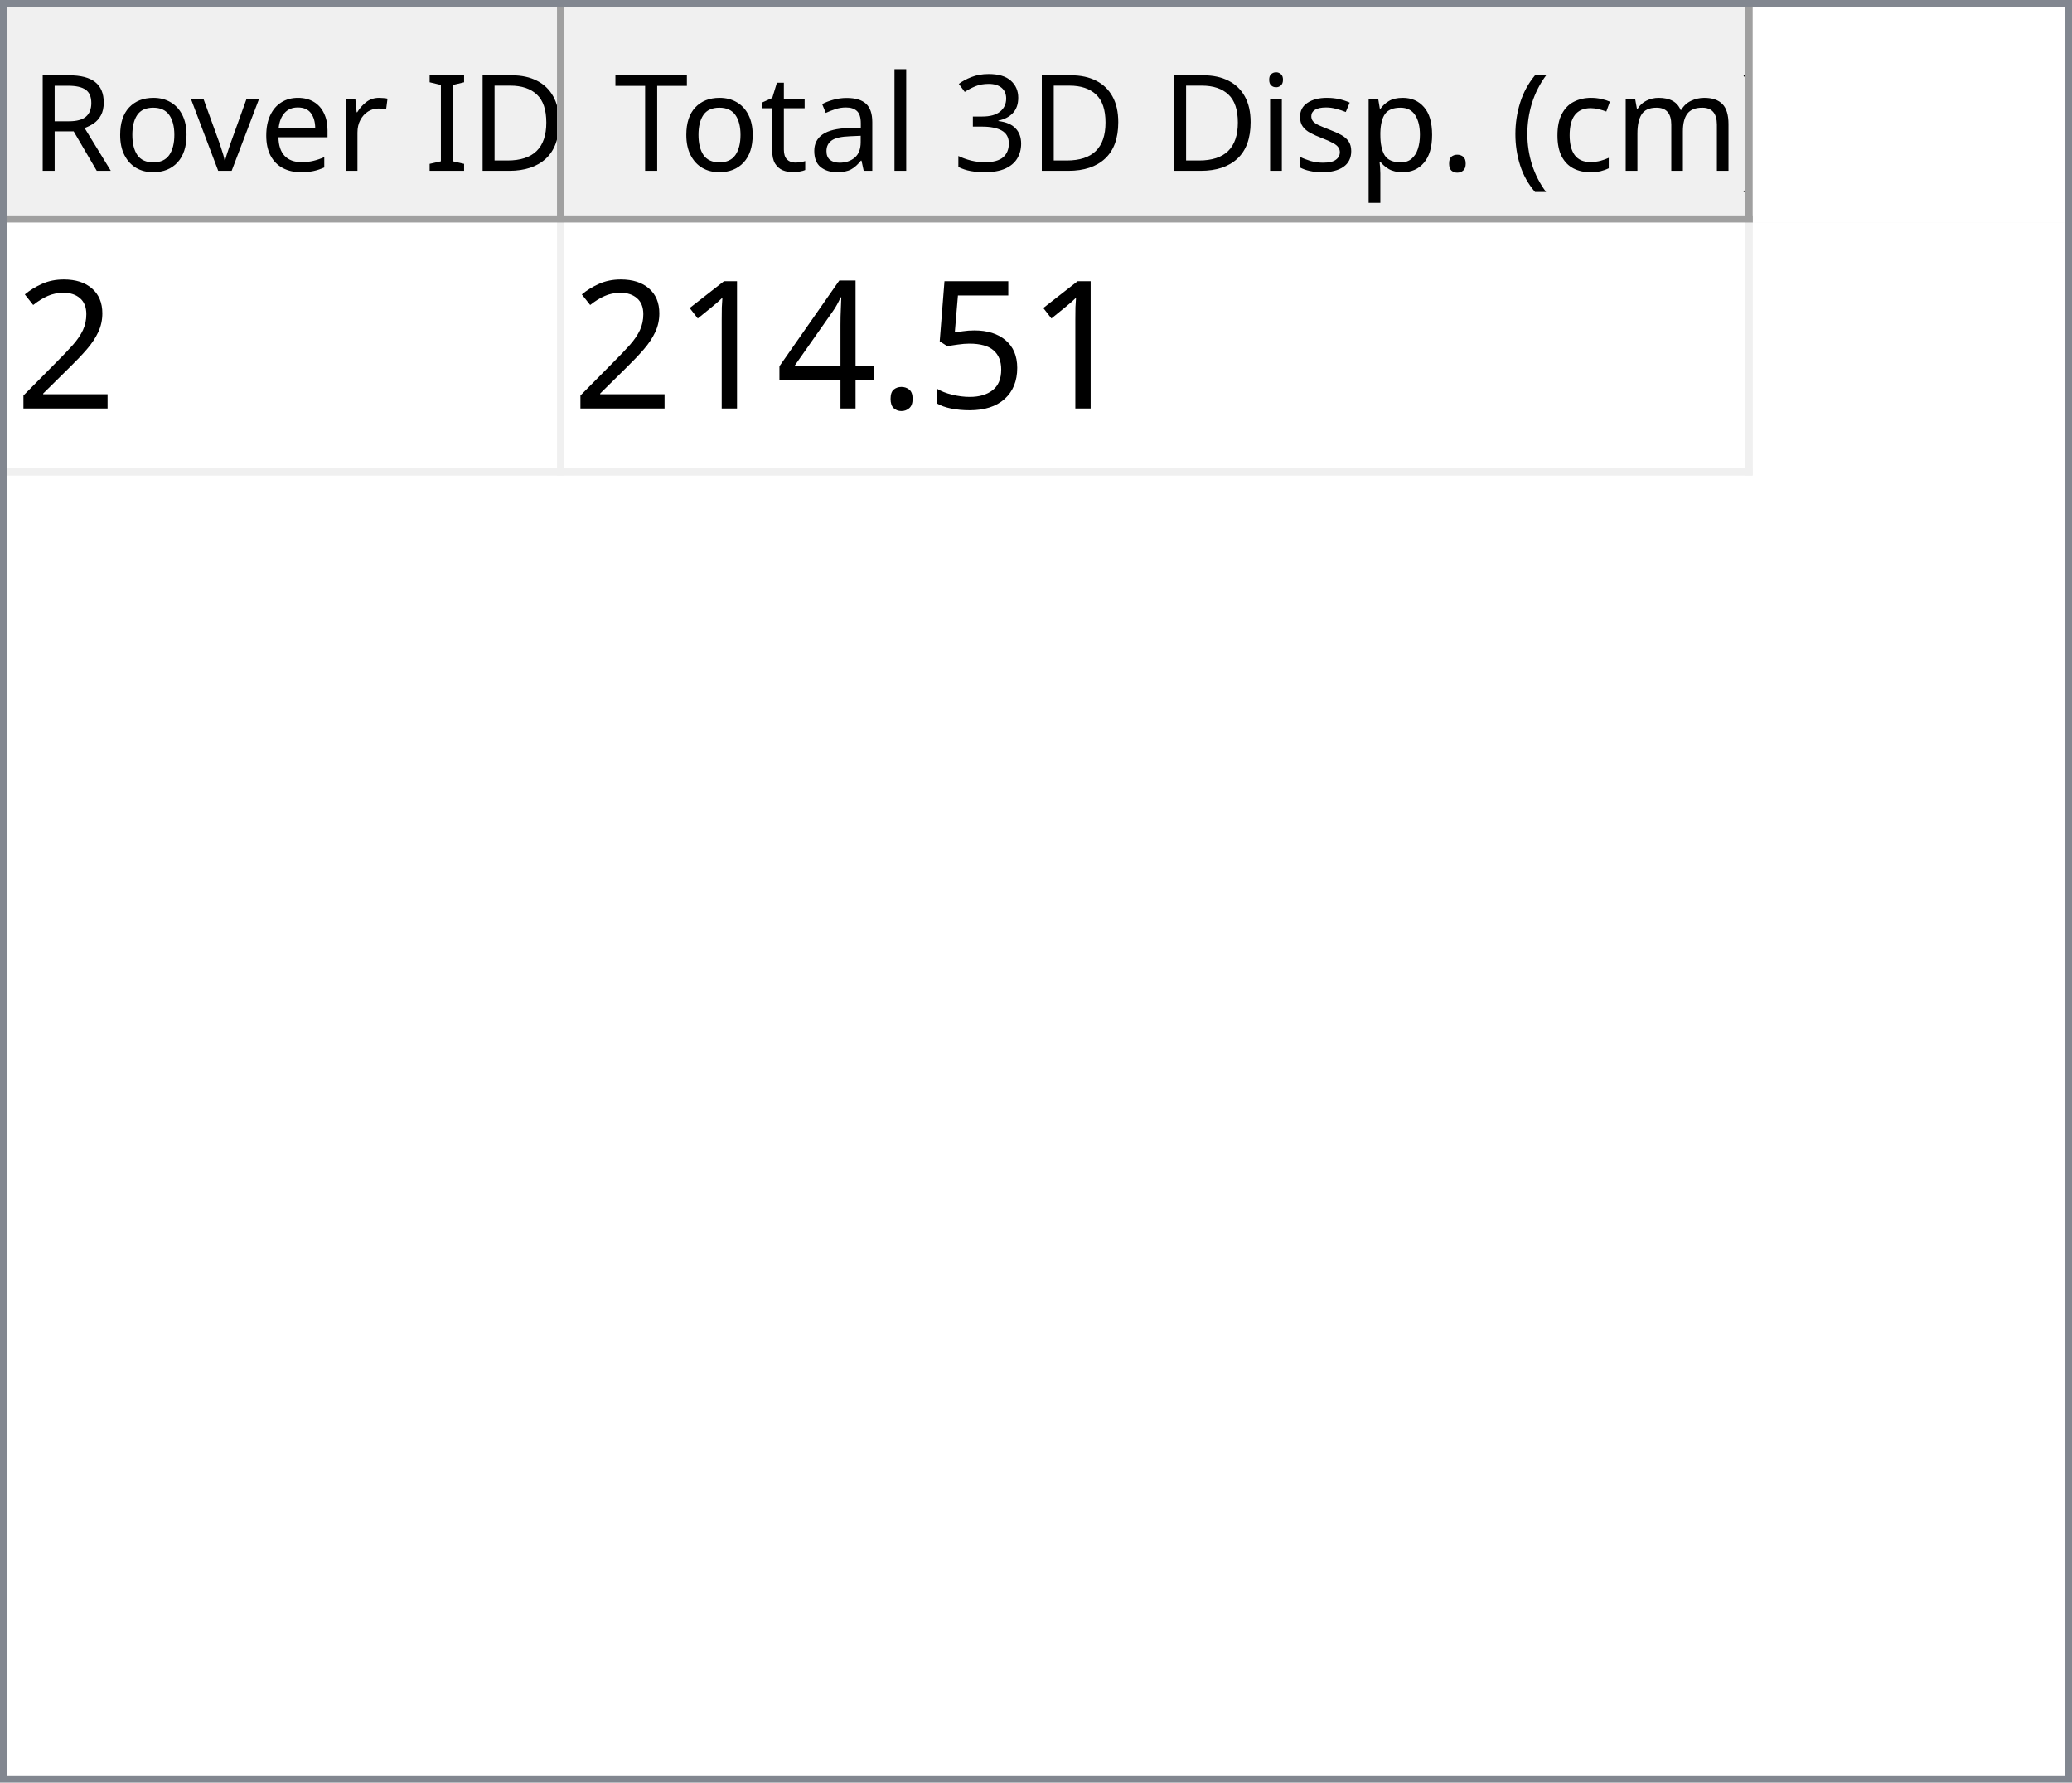
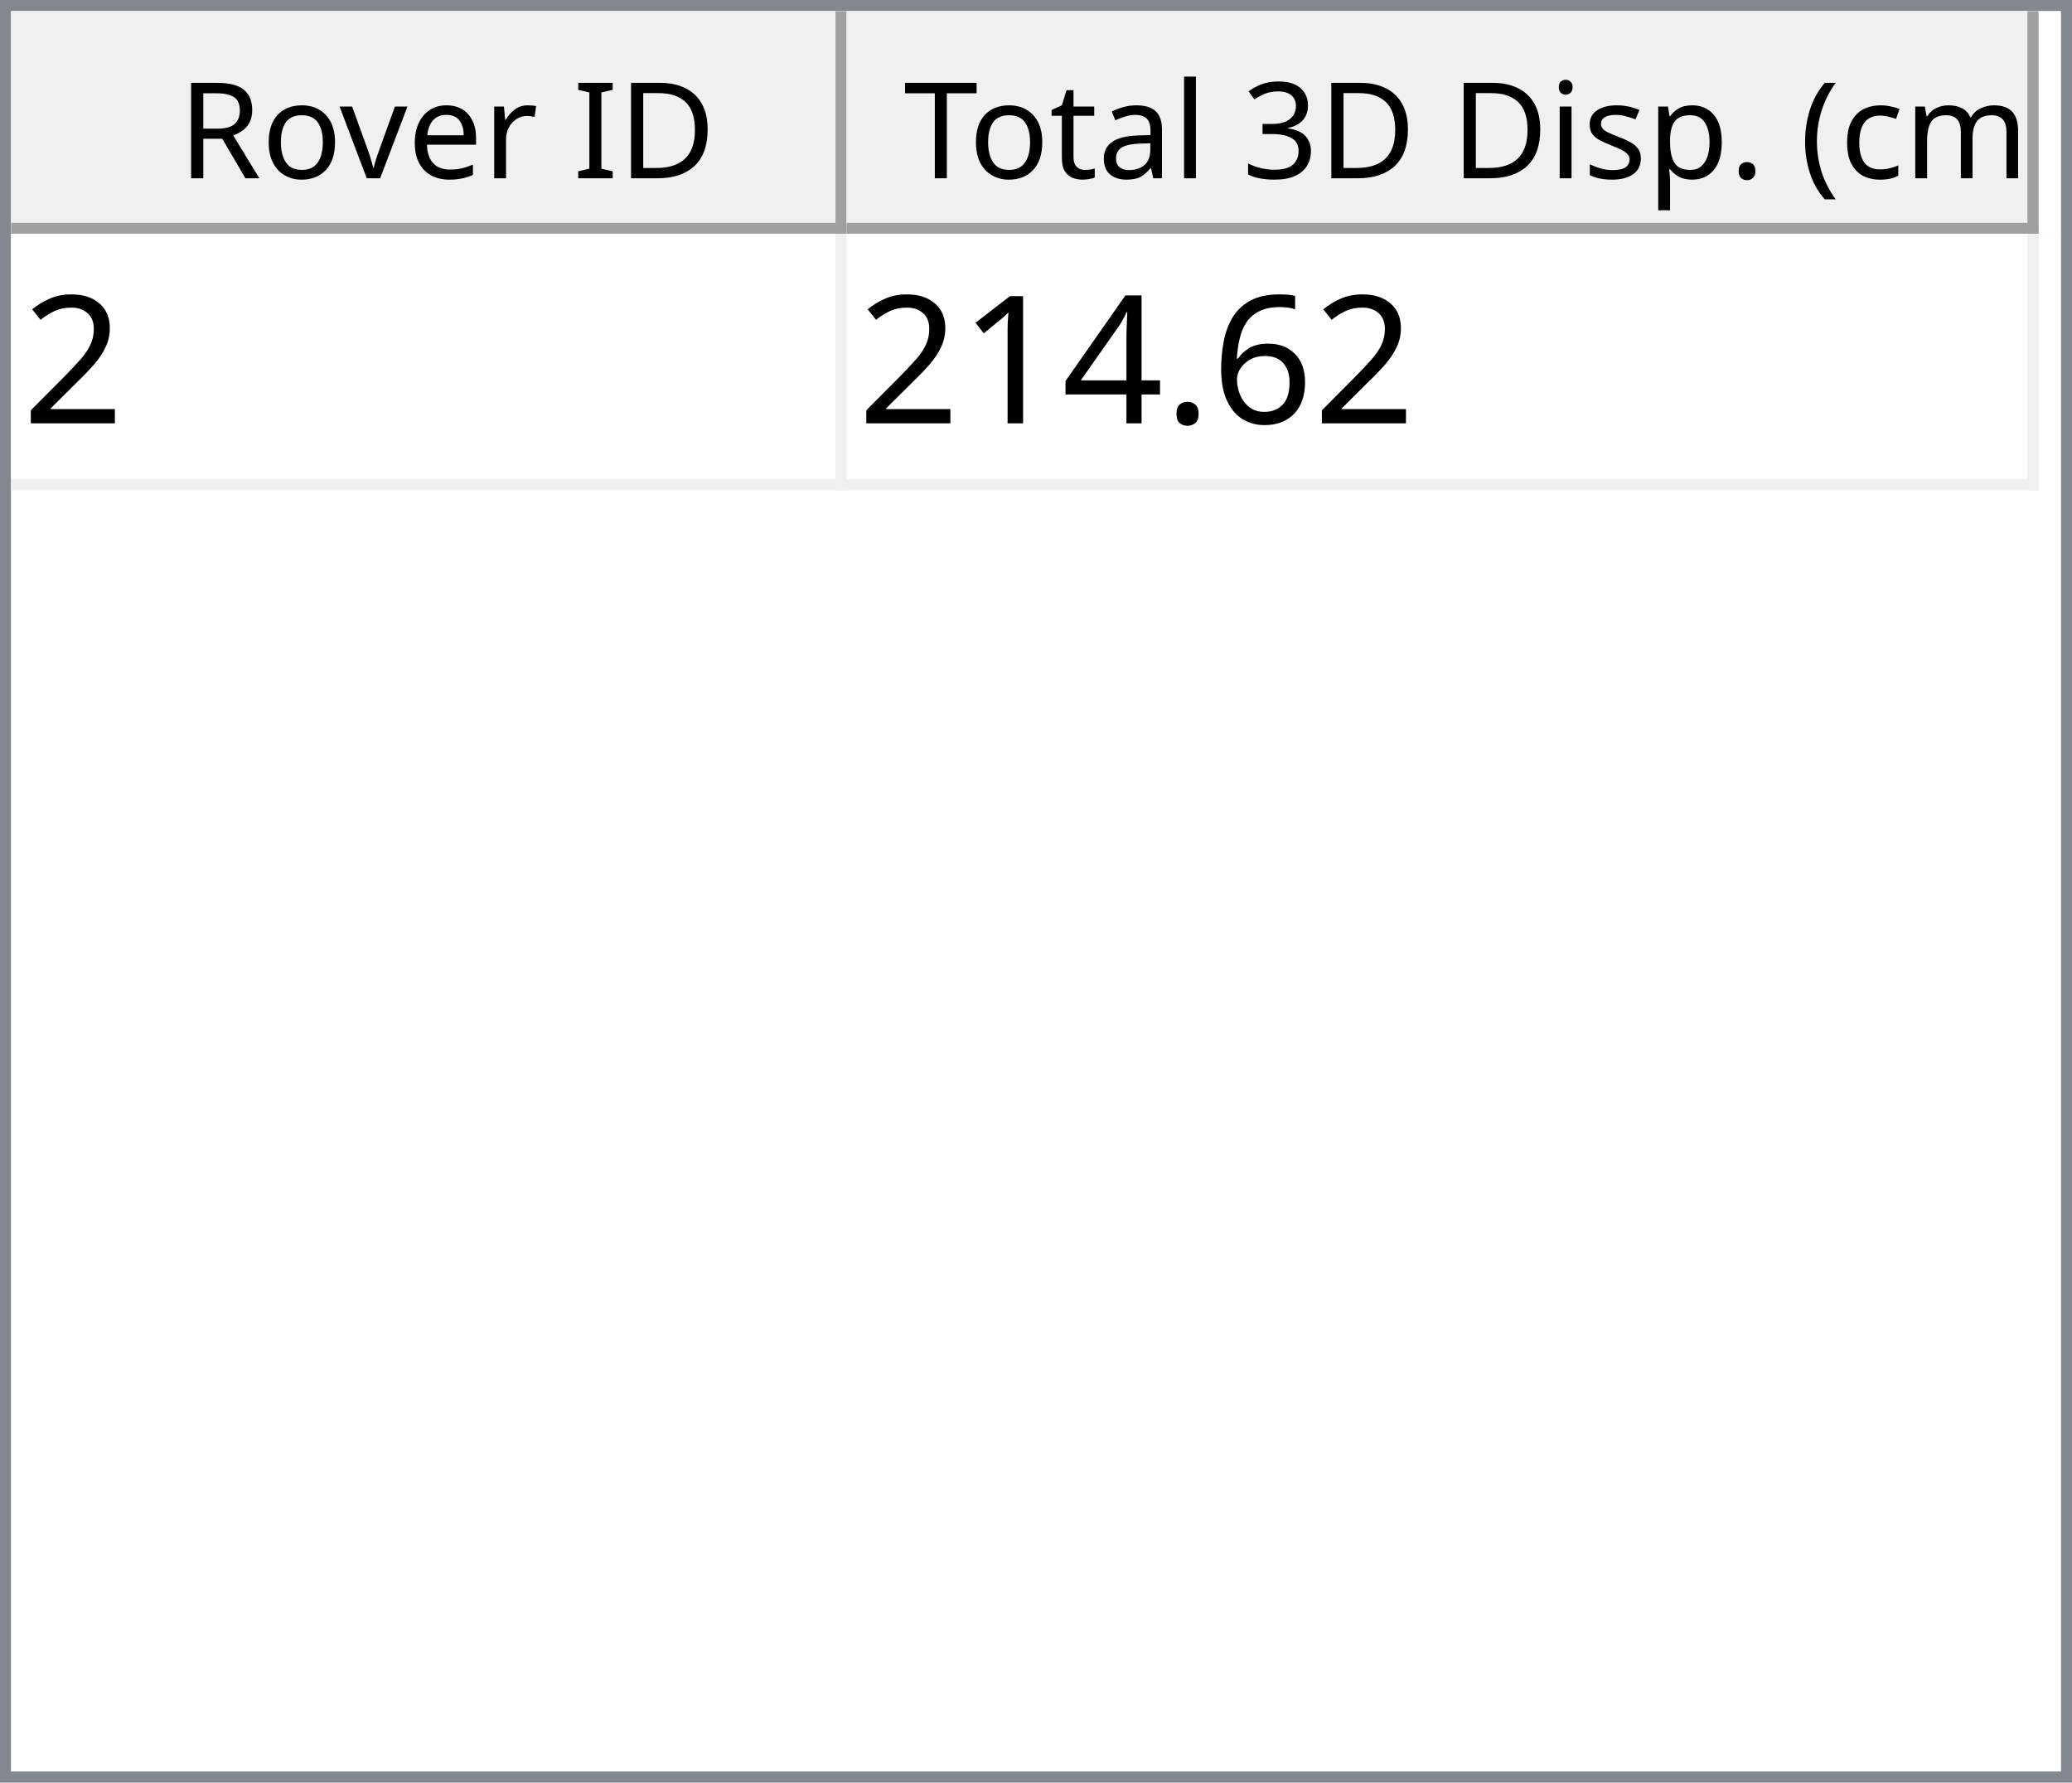
- <svg xmlns="http://www.w3.org/2000/svg" style="fill-opacity:1; color-rendering:auto; color-interpolation:auto; text-rendering:auto; stroke:black; stroke-linecap:square; stroke-miterlimit:10; shape-rendering:auto; stroke-opacity:1; fill:black; stroke-dasharray:none; font-weight:normal; stroke-width:1; font-family:'Dialog'; font-style:normal; stroke-linejoin:miter; font-size:12px; stroke-dashoffset:0; image-rendering:auto;" width="279" height="240">
+ <svg xmlns="http://www.w3.org/2000/svg" style="fill-opacity:1; color-rendering:auto; color-interpolation:auto; text-rendering:auto; stroke:black; stroke-linecap:square; stroke-miterlimit:10; shape-rendering:auto; stroke-opacity:1; fill:black; stroke-dasharray:none; font-weight:normal; stroke-width:1; font-family:'Dialog'; font-style:normal; stroke-linejoin:miter; font-size:12px; stroke-dashoffset:0; image-rendering:auto;" width="186" height="160">
  <defs id="genericDefs" />
  <g>
    <defs id="defs1">
      <clipPath clipPathUnits="userSpaceOnUse" id="clipPath1">
-         <path d="M0 0 L279 0 L279 240 L0 240 L0 0 Z" />
+         <path d="M0 0 L186 0 L186 160 L0 160 L0 0 Z" />
      </clipPath>
      <clipPath clipPathUnits="userSpaceOnUse" id="clipPath2">
-         <path d="M0 0 L0 240 L279 240 L279 0 Z" />
+         <path d="M0 0 L0 160 L186 160 L186 0 Z" />
      </clipPath>
      <clipPath clipPathUnits="userSpaceOnUse" id="clipPath3">
-         <path d="M0 0 L0 29 L277 29 L277 0 Z" />
+         <path d="M0 0 L0 20 L184 20 L184 0 Z" />
      </clipPath>
      <clipPath clipPathUnits="userSpaceOnUse" id="clipPath4">
-         <path d="M0 0 L0 29 L75 29 L75 0 Z" />
+         <path d="M0 0 L0 20 L75 20 L75 0 Z" />
      </clipPath>
      <clipPath clipPathUnits="userSpaceOnUse" id="clipPath5">
-         <path d="M1 1 L1 28 L74 28 L74 1 Z" />
+         <path d="M1 1 L1 19 L74 19 L74 1 Z" />
      </clipPath>
      <clipPath clipPathUnits="userSpaceOnUse" id="clipPath6">
-         <path d="M0 0 L0 27 L73 27 L73 0 Z" />
+         <path d="M0 0 L0 18 L73 18 L73 0 Z" />
      </clipPath>
      <clipPath clipPathUnits="userSpaceOnUse" id="clipPath7">
-         <path d="M-0.5 -0.5 L-0.5 28.5 L74.5 28.5 L74.5 -0.5 Z" />
+         <path d="M-0.5 -0.5 L-0.5 19.5 L74.5 19.5 L74.5 -0.5 Z" />
      </clipPath>
      <clipPath clipPathUnits="userSpaceOnUse" id="clipPath8">
-         <path d="M0 0 L0 29 L160 29 L160 0 Z" />
+         <path d="M0 0 L0 20 L107 20 L107 0 Z" />
      </clipPath>
      <clipPath clipPathUnits="userSpaceOnUse" id="clipPath9">
-         <path d="M1 1 L1 28 L159 28 L159 1 Z" />
+         <path d="M1 1 L1 19 L106 19 L106 1 Z" />
      </clipPath>
      <clipPath clipPathUnits="userSpaceOnUse" id="clipPath10">
-         <path d="M0 0 L0 27 L158 27 L158 0 Z" />
+         <path d="M0 0 L0 18 L105 18 L105 0 Z" />
      </clipPath>
      <clipPath clipPathUnits="userSpaceOnUse" id="clipPath11">
-         <path d="M-0.5 -0.5 L-0.5 28.5 L159.5 28.5 L159.5 -0.5 Z" />
+         <path d="M-0.5 -0.5 L-0.5 19.5 L106.5 19.5 L106.5 -0.5 Z" />
      </clipPath>
      <clipPath clipPathUnits="userSpaceOnUse" id="clipPath12">
-         <path d="M0 0 L0 209 L277 209 L277 0 Z" />
+         <path d="M0 0 L0 138 L184 138 L184 0 Z" />
      </clipPath>
      <clipPath clipPathUnits="userSpaceOnUse" id="clipPath13">
-         <path d="M0 0 L0 34 L235 34 L235 0 Z" />
+         <path d="M0 0 L0 23 L182 23 L182 0 Z" />
      </clipPath>
      <clipPath clipPathUnits="userSpaceOnUse" id="clipPath14">
-         <path d="M-0.5 -0.5 L-0.5 33.5 L234.5 33.5 L234.5 -0.5 Z" />
+         <path d="M-0.5 -0.5 L-0.5 22.5 L181.5 22.5 L181.5 -0.5 Z" />
      </clipPath>
      <clipPath clipPathUnits="userSpaceOnUse" id="clipPath15">
-         <path d="M0 0 L0 33 L74 33 L74 0 Z" />
+         <path d="M0 0 L0 22 L74 22 L74 0 Z" />
      </clipPath>
      <clipPath clipPathUnits="userSpaceOnUse" id="clipPath16">
-         <path d="M0 0 L0 33 L159 33 L159 0 Z" />
+         <path d="M0 0 L0 22 L106 22 L106 0 Z" />
      </clipPath>
      <font horiz-adv-x="64.551" id="font1">
        <font-face ascent="107.91" descent="25.098" units-per-em="100" style="font-style:normal; font-family:Segoe UI; font-weight:normal;" />
        <missing-glyph horiz-adv-x="64.551" d="M8.109 0 L8.109 68.266 L56.453 68.266 L56.453 0 L8.109 0 ZM15.328 7.234 L49.219 7.234 L49.219 61.031 L15.328 61.031 L15.328 7.234 Z" />
        <glyph unicode="D" horiz-adv-x="70.117" d="M9.188 0 L9.188 70.016 L28.516 70.016 Q65.531 70.016 65.531 35.891 Q65.531 19.672 55.25 9.836 Q44.969 0 27.734 0 L9.188 0 ZM17.391 62.594 L17.391 7.422 L27.828 7.422 Q41.609 7.422 49.273 14.797 Q56.938 22.172 56.938 35.688 Q56.938 62.594 28.328 62.594 L17.391 62.594 Z" />
        <glyph unicode="I" horiz-adv-x="26.611" d="M17.391 0 L9.188 0 L9.188 70.016 L17.391 70.016 L17.391 0 Z" />
        <glyph unicode=" " horiz-adv-x="27.393" d="" />
        <glyph unicode="r" horiz-adv-x="34.766" d="M34.188 41.891 Q32.078 43.5 28.125 43.5 Q23 43.5 19.555 38.672 Q16.109 33.844 16.109 25.484 L16.109 0 L8.109 0 L8.109 50 L16.109 50 L16.109 39.703 L16.312 39.703 Q18.016 44.969 21.531 47.922 Q25.047 50.875 29.391 50.875 Q32.516 50.875 34.188 50.203 L34.188 41.891 Z" />
        <glyph unicode="e" horiz-adv-x="52.295" d="M48.297 23 L12.984 23 Q13.188 14.656 17.484 10.109 Q21.781 5.562 29.297 5.562 Q37.75 5.562 44.828 11.141 L44.828 3.609 Q38.234 -1.172 27.391 -1.172 Q16.797 -1.172 10.742 5.641 Q4.688 12.453 4.688 24.812 Q4.688 36.469 11.305 43.82 Q17.922 51.172 27.734 51.172 Q37.547 51.172 42.922 44.828 Q48.297 38.484 48.297 27.203 L48.297 23 ZM40.094 29.781 Q40.047 36.719 36.75 40.578 Q33.453 44.438 27.594 44.438 Q21.922 44.438 17.969 40.383 Q14.016 36.328 13.094 29.781 L40.094 29.781 Z" />
        <glyph unicode="v" horiz-adv-x="47.9" d="M47.406 50 L27.484 0 L19.625 0 L0.688 50 L9.469 50 L22.172 13.672 Q23.578 9.672 23.922 6.688 L24.125 6.688 Q24.609 10.453 25.688 13.484 L38.969 50 L47.406 50 Z" />
        <glyph unicode="o" horiz-adv-x="58.594" d="M29 -1.172 Q17.922 -1.172 11.305 5.836 Q4.688 12.844 4.688 24.422 Q4.688 37.016 11.57 44.094 Q18.453 51.172 30.172 51.172 Q41.359 51.172 47.633 44.289 Q53.906 37.406 53.906 25.203 Q53.906 13.234 47.141 6.031 Q40.375 -1.172 29 -1.172 ZM29.594 44.438 Q21.875 44.438 17.383 39.188 Q12.891 33.938 12.891 24.703 Q12.891 15.828 17.43 10.695 Q21.969 5.562 29.594 5.562 Q37.359 5.562 41.531 10.594 Q45.703 15.625 45.703 24.906 Q45.703 34.281 41.531 39.359 Q37.359 44.438 29.594 44.438 Z" />
        <glyph unicode="R" horiz-adv-x="59.814" d="M59.375 0 L49.609 0 L37.891 19.625 Q36.281 22.359 34.766 24.289 Q33.25 26.219 31.664 27.438 Q30.078 28.656 28.25 29.219 Q26.422 29.781 24.125 29.781 L17.391 29.781 L17.391 0 L9.188 0 L9.188 70.016 L30.078 70.016 Q34.672 70.016 38.555 68.867 Q42.438 67.719 45.289 65.375 Q48.141 63.031 49.758 59.547 Q51.375 56.062 51.375 51.375 Q51.375 47.703 50.273 44.656 Q49.172 41.609 47.148 39.211 Q45.125 36.812 42.266 35.133 Q39.406 33.453 35.844 32.516 L35.844 32.328 Q37.594 31.547 38.891 30.547 Q40.188 29.547 41.359 28.18 Q42.531 26.812 43.68 25.078 Q44.828 23.344 46.234 21.047 L59.375 0 ZM17.391 62.594 L17.391 37.203 L28.516 37.203 Q31.594 37.203 34.203 38.133 Q36.812 39.062 38.719 40.797 Q40.625 42.531 41.703 45.047 Q42.781 47.562 42.781 50.688 Q42.781 56.297 39.141 59.445 Q35.5 62.594 28.609 62.594 L17.391 62.594 Z" />
        <glyph unicode=")" horiz-adv-x="30.176" d="M8.297 -15.922 L1.172 -15.922 Q16.406 2.344 16.406 26.812 Q16.406 51.469 1.078 70.016 L8.297 70.016 Q23.531 52.156 23.531 26.703 Q23.531 1.375 8.297 -15.922 Z" />
        <glyph unicode="m" horiz-adv-x="86.133" d="M79.109 0 L71.094 0 L71.094 28.719 Q71.094 37.016 68.531 40.727 Q65.969 44.438 59.906 44.438 Q54.781 44.438 51.195 39.75 Q47.609 35.062 47.609 28.516 L47.609 0 L39.594 0 L39.594 29.688 Q39.594 44.438 28.219 44.438 Q22.953 44.438 19.531 40.016 Q16.109 35.594 16.109 28.516 L16.109 0 L8.109 0 L8.109 50 L16.109 50 L16.109 42.094 L16.312 42.094 Q21.625 51.172 31.844 51.172 Q36.969 51.172 40.773 48.312 Q44.578 45.453 46 40.828 Q51.562 51.172 62.594 51.172 Q79.109 51.172 79.109 30.812 L79.109 0 Z" />
        <glyph unicode="c" horiz-adv-x="46.191" d="M42.188 2.297 Q36.422 -1.172 28.516 -1.172 Q17.828 -1.172 11.258 5.789 Q4.688 12.75 4.688 23.828 Q4.688 36.188 11.766 43.68 Q18.844 51.172 30.672 51.172 Q37.25 51.172 42.281 48.734 L42.281 40.531 Q36.719 44.438 30.375 44.438 Q22.703 44.438 17.797 38.945 Q12.891 33.453 12.891 24.516 Q12.891 15.719 17.508 10.641 Q22.125 5.562 29.891 5.562 Q36.422 5.562 42.188 9.906 L42.188 2.297 Z" />
        <glyph unicode="(" horiz-adv-x="30.176" d="M29.109 -15.922 L21.969 -15.922 Q6.844 1.375 6.844 26.703 Q6.844 52.156 21.969 70.016 L29.203 70.016 Q13.875 51.469 13.875 26.812 Q13.875 2.344 29.109 -15.922 Z" />
        <glyph unicode="." horiz-adv-x="21.68" d="M10.891 -1.078 Q8.641 -1.078 7.055 0.539 Q5.469 2.156 5.469 4.391 Q5.469 6.641 7.055 8.273 Q8.641 9.906 10.891 9.906 Q13.188 9.906 14.797 8.273 Q16.406 6.641 16.406 4.391 Q16.406 2.156 14.797 0.539 Q13.188 -1.078 10.891 -1.078 Z" />
        <glyph unicode="p" horiz-adv-x="58.789" d="M16.312 7.234 L16.109 7.234 L16.109 -23 L8.109 -23 L8.109 50 L16.109 50 L16.109 41.219 L16.312 41.219 Q22.219 51.172 33.594 51.172 Q43.266 51.172 48.688 44.461 Q54.109 37.75 54.109 26.469 Q54.109 13.922 48 6.375 Q41.891 -1.172 31.297 -1.172 Q21.578 -1.172 16.312 7.234 ZM16.109 27.391 L16.109 20.406 Q16.109 14.203 20.141 9.883 Q24.172 5.562 30.375 5.562 Q37.641 5.562 41.773 11.133 Q45.906 16.703 45.906 26.609 Q45.906 34.969 42.047 39.703 Q38.188 44.438 31.594 44.438 Q24.609 44.438 20.359 39.578 Q16.109 34.719 16.109 27.391 Z" />
        <glyph unicode="s" horiz-adv-x="42.432" d="M5.078 1.812 L5.078 10.406 Q11.625 5.562 19.484 5.562 Q30.031 5.562 30.031 12.594 Q30.031 14.594 29.125 15.992 Q28.219 17.391 26.68 18.461 Q25.141 19.531 23.07 20.383 Q21 21.234 18.609 22.172 Q15.281 23.484 12.766 24.828 Q10.25 26.172 8.57 27.859 Q6.891 29.547 6.031 31.695 Q5.172 33.844 5.172 36.719 Q5.172 40.234 6.789 42.945 Q8.406 45.656 11.086 47.484 Q13.766 49.312 17.211 50.242 Q20.656 51.172 24.312 51.172 Q30.812 51.172 35.938 48.922 L35.938 40.828 Q30.422 44.438 23.25 44.438 Q21 44.438 19.195 43.922 Q17.391 43.406 16.094 42.477 Q14.797 41.547 14.086 40.258 Q13.375 38.969 13.375 37.406 Q13.375 35.453 14.086 34.133 Q14.797 32.812 16.164 31.789 Q17.531 30.766 19.484 29.938 Q21.438 29.109 23.922 28.125 Q27.25 26.859 29.883 25.516 Q32.516 24.172 34.375 22.484 Q36.234 20.797 37.234 18.602 Q38.234 16.406 38.234 13.375 Q38.234 9.672 36.602 6.938 Q34.969 4.203 32.234 2.398 Q29.5 0.594 25.93 -0.289 Q22.359 -1.172 18.453 -1.172 Q10.75 -1.172 5.078 1.812 Z" />
        <glyph unicode="i" horiz-adv-x="24.219" d="M12.203 62.703 Q10.062 62.703 8.547 64.164 Q7.031 65.625 7.031 67.875 Q7.031 70.125 8.547 71.609 Q10.062 73.094 12.203 73.094 Q14.406 73.094 15.945 71.609 Q17.484 70.125 17.484 67.875 Q17.484 65.719 15.945 64.211 Q14.406 62.703 12.203 62.703 ZM16.109 0 L8.109 0 L8.109 50 L16.109 50 L16.109 0 Z" />
        <glyph unicode="3" horiz-adv-x="53.906" d="M46.531 19.828 Q46.531 15.094 44.75 11.211 Q42.969 7.328 39.719 4.57 Q36.469 1.812 31.93 0.297 Q27.391 -1.219 21.922 -1.219 Q11.922 -1.219 6 2.594 L6 11.188 Q13.094 5.609 22.219 5.609 Q25.875 5.609 28.828 6.539 Q31.781 7.469 33.906 9.227 Q36.031 10.984 37.18 13.477 Q38.328 15.969 38.328 19.094 Q38.328 32.812 18.797 32.812 L12.984 32.812 L12.984 39.594 L18.5 39.594 Q35.797 39.594 35.797 52.484 Q35.797 64.406 22.609 64.406 Q15.188 64.406 8.688 59.422 L8.688 67.188 Q15.375 71.188 24.609 71.188 Q29 71.188 32.57 69.969 Q36.141 68.75 38.68 66.555 Q41.219 64.359 42.609 61.281 Q44 58.203 44 54.5 Q44 40.672 30.031 36.719 L30.031 36.531 Q33.594 36.141 36.625 34.797 Q39.656 33.453 41.852 31.305 Q44.047 29.156 45.289 26.25 Q46.531 23.344 46.531 19.828 Z" />
        <glyph unicode="l" horiz-adv-x="24.219" d="M16.109 0 L8.109 0 L8.109 74.031 L16.109 74.031 L16.109 0 Z" />
        <glyph unicode="a" horiz-adv-x="50.879" d="M43.891 0 L35.891 0 L35.891 7.812 L35.688 7.812 Q30.469 -1.172 20.312 -1.172 Q12.844 -1.172 8.617 2.781 Q4.391 6.734 4.391 13.281 Q4.391 27.297 20.906 29.594 L35.891 31.688 Q35.891 44.438 25.594 44.438 Q16.547 44.438 9.281 38.281 L9.281 46.484 Q16.656 51.172 26.266 51.172 Q43.891 51.172 43.891 32.516 L43.891 0 ZM35.891 25.297 L23.828 23.641 Q18.266 22.859 15.43 20.875 Q12.594 18.891 12.594 13.875 Q12.594 10.203 15.211 7.883 Q17.828 5.562 22.172 5.562 Q28.125 5.562 32.008 9.742 Q35.891 13.922 35.891 20.312 L35.891 25.297 Z" />
        <glyph unicode="t" horiz-adv-x="33.887" d="M31.297 0.484 Q28.469 -1.078 23.828 -1.078 Q10.688 -1.078 10.688 13.578 L10.688 43.172 L2.094 43.172 L2.094 50 L10.688 50 L10.688 62.203 L18.703 64.797 L18.703 50 L31.297 50 L31.297 43.172 L18.703 43.172 L18.703 14.984 Q18.703 9.969 20.414 7.82 Q22.125 5.672 26.078 5.672 Q29.109 5.672 31.297 7.328 L31.297 0.484 Z" />
        <glyph unicode="T" horiz-adv-x="52.393" d="M50.594 62.594 L30.375 62.594 L30.375 0 L22.172 0 L22.172 62.594 L2 62.594 L2 70.016 L50.594 70.016 L50.594 62.594 Z" />
      </font>
      <font horiz-adv-x="75.0" id="font2">
        <font-face ascent="100.537" descent="21.973" units-per-em="100" style="font-style:normal; font-family:sans-serif; font-weight:normal;" />
        <missing-glyph horiz-adv-x="75.0" d="M12.5 0 L12.5 62.5 L62.5 62.5 L62.5 0 L12.5 0 ZM14.062 1.562 L60.938 1.562 L60.938 60.938 L14.062 60.938 L14.062 1.562 Z" />
        <glyph unicode="2" horiz-adv-x="55.615" d="M50.344 8.453 L50.344 0 L3.031 0 Q2.938 3.172 4.047 6.109 Q5.859 10.938 9.836 15.625 Q13.812 20.312 21.344 26.469 Q33.016 36.031 37.117 41.625 Q41.219 47.219 41.219 52.203 Q41.219 57.422 37.477 61.008 Q33.734 64.594 27.734 64.594 Q21.391 64.594 17.578 60.789 Q13.766 56.984 13.719 50.25 L4.688 51.172 Q5.609 61.281 11.664 66.578 Q17.719 71.875 27.938 71.875 Q38.234 71.875 44.242 66.164 Q50.25 60.453 50.25 52 Q50.25 47.703 48.492 43.555 Q46.734 39.406 42.656 34.812 Q38.578 30.219 29.109 22.219 Q21.188 15.578 18.945 13.211 Q16.703 10.844 15.234 8.453 L50.344 8.453 Z" />
-         <glyph unicode="5" horiz-adv-x="55.615" d="M4.156 18.75 L13.375 19.531 Q14.406 12.797 18.141 9.398 Q21.875 6 27.156 6 Q33.5 6 37.891 10.789 Q42.281 15.578 42.281 23.484 Q42.281 31 38.062 35.352 Q33.844 39.703 27 39.703 Q22.75 39.703 19.336 37.773 Q15.922 35.844 13.969 32.766 L5.719 33.844 L12.641 70.609 L48.25 70.609 L48.25 62.203 L19.672 62.203 L15.828 42.969 Q22.266 47.469 29.344 47.469 Q38.719 47.469 45.164 40.969 Q51.609 34.469 51.609 24.266 Q51.609 14.547 45.953 7.469 Q39.062 -1.219 27.156 -1.219 Q17.391 -1.219 11.211 4.25 Q5.031 9.719 4.156 18.75 Z" />
+         <glyph unicode="6" horiz-adv-x="55.615" d="M49.75 54.047 L41.016 53.375 Q39.844 58.547 37.703 60.891 Q34.125 64.656 28.906 64.656 Q24.703 64.656 21.531 62.312 Q17.391 59.281 14.992 53.469 Q12.594 47.656 12.5 36.922 Q15.672 41.75 20.266 44.094 Q24.859 46.438 29.891 46.438 Q38.672 46.438 44.852 39.969 Q51.031 33.5 51.031 23.25 Q51.031 16.5 48.125 10.719 Q45.219 4.938 40.141 1.859 Q35.062 -1.219 28.609 -1.219 Q17.625 -1.219 10.695 6.859 Q3.766 14.938 3.766 33.5 Q3.766 54.25 11.422 63.672 Q18.109 71.875 29.438 71.875 Q37.891 71.875 43.289 67.141 Q48.688 62.406 49.75 54.047 ZM13.875 23.188 Q13.875 18.656 15.797 14.508 Q17.719 10.359 21.188 8.18 Q24.656 6 28.469 6 Q34.031 6 38.039 10.492 Q42.047 14.984 42.047 22.703 Q42.047 30.125 38.086 34.398 Q34.125 38.672 28.125 38.672 Q22.172 38.672 18.023 34.398 Q13.875 30.125 13.875 23.188 Z" />
        <glyph unicode="." horiz-adv-x="27.783" d="M9.078 0 L9.078 10.016 L19.094 10.016 L19.094 0 L9.078 0 Z" />
        <glyph unicode="4" horiz-adv-x="55.615" d="M32.328 0 L32.328 17.141 L1.266 17.141 L1.266 25.203 L33.938 71.578 L41.109 71.578 L41.109 25.203 L50.781 25.203 L50.781 17.141 L41.109 17.141 L41.109 0 L32.328 0 ZM32.328 25.203 L32.328 57.469 L9.906 25.203 L32.328 25.203 Z" />
        <glyph unicode="1" horiz-adv-x="55.615" d="M37.25 0 L28.469 0 L28.469 56 Q25.297 52.984 20.141 49.953 Q14.984 46.922 10.891 45.406 L10.891 53.906 Q18.266 57.375 23.781 62.305 Q29.297 67.234 31.594 71.875 L37.25 71.875 L37.25 0 Z" />
      </font>
    </defs>
    <g style="fill:white; stroke:white;">
-       <rect x="0" y="0" width="279" style="clip-path:url(#clipPath1); stroke:none;" height="240" />
+       <rect x="0" y="0" width="186" style="clip-path:url(#clipPath1); stroke:none;" height="160" />
    </g>
    <g style="fill:white; text-rendering:optimizeSpeed; color-rendering:optimizeSpeed; image-rendering:optimizeSpeed; shape-rendering:crispEdges; stroke:white; color-interpolation:sRGB;">
-       <rect x="0" width="279" height="240" y="0" style="stroke:none;" />
-       <path style="stroke:none;" d="M0 240 L279 240 L279 0 L0 0 Z" />
+       <rect x="0" width="186" height="160" y="0" style="stroke:none;" />
+       <path style="stroke:none;" d="M0 160 L186 160 L186 0 L0 0 Z" />
    </g>
-     <g style="fill:rgb(240,240,240); font-size:18px; font-family:'Segoe UI'; stroke:rgb(240,240,240);">
-       <rect x="0" y="0" width="279" style="clip-path:url(#clipPath2); stroke:none;" height="240" />
+     <g style="fill:rgb(240,240,240); font-family:'Segoe UI'; stroke:rgb(240,240,240);">
+       <rect x="0" y="0" width="186" style="clip-path:url(#clipPath2); stroke:none;" height="160" />
    </g>
-     <g style="fill:rgb(130,135,144); font-size:18px; font-family:'Segoe UI'; stroke:rgb(130,135,144);">
-       <path d="M0 0 L279 0 L279 240 L0 240 L0 0 ZM1 1 L278 1 L278 239 L1 239 L1 1 Z" style="fill-rule:evenodd; clip-path:url(#clipPath2); stroke:none;" />
+     <g style="fill:rgb(130,135,144); font-family:'Segoe UI'; stroke:rgb(130,135,144);">
+       <path d="M0 0 L186 0 L186 160 L0 160 L0 0 ZM1 1 L185 1 L185 159 L1 159 L1 1 Z" style="fill-rule:evenodd; clip-path:url(#clipPath2); stroke:none;" />
    </g>
-     <g style="fill:white; font-size:18px; font-family:'Segoe UI'; stroke:white;" transform="translate(1,1)">
-       <rect x="0" y="0" width="277" style="clip-path:url(#clipPath3); stroke:none;" height="29" />
+     <g style="fill:white; font-family:'Segoe UI'; stroke:white;" transform="translate(1,1)">
+       <rect x="0" y="0" width="184" style="clip-path:url(#clipPath3); stroke:none;" height="20" />
    </g>
-     <g style="fill:rgb(240,240,240); font-size:18px; font-family:'Segoe UI'; stroke:rgb(240,240,240);" transform="translate(1,1)">
-       <rect x="0" y="0" width="75" style="clip-path:url(#clipPath4); stroke:none;" height="29" />
+     <g style="fill:rgb(240,240,240); font-family:'Segoe UI'; stroke:rgb(240,240,240);" transform="translate(1,1)">
+       <rect x="0" y="0" width="75" style="clip-path:url(#clipPath4); stroke:none;" height="20" />
    </g>
-     <g style="font-family:'Segoe UI'; font-size:18px;" transform="translate(2,2)">
-       <text x="2" xml:space="preserve" y="21" style="clip-path:url(#clipPath6); stroke:none;">Rover ID</text>
+     <g style="font-family:'Segoe UI';" transform="translate(2,2)">
+       <text x="14" xml:space="preserve" y="14" style="clip-path:url(#clipPath6); stroke:none;">Rover ID</text>
    </g>
-     <g transform="translate(1.5,1.5)" style="fill:rgb(160,160,160); font-size:18px; font-family:'Segoe UI'; stroke:rgb(160,160,160); stroke-linejoin:bevel;">
-       <line x1="74" x2="74" y1="0" style="fill:none; clip-path:url(#clipPath7);" y2="28" />
+     <g style="fill:rgb(160,160,160); font-family:'Segoe UI'; stroke:rgb(160,160,160); stroke-linejoin:bevel;" transform="translate(1.5,1.5)">
+       <line x1="74" x2="74" y1="0" style="fill:none; clip-path:url(#clipPath7);" y2="19" />
    </g>
-     <g transform="matrix(1,0,0,1,1,1) translate(0.5,0.5)" style="fill:rgb(160,160,160); font-size:18px; font-family:'Segoe UI'; stroke:rgb(160,160,160); stroke-linejoin:bevel;">
-       <line x1="0" x2="74" y1="28" style="fill:none; clip-path:url(#clipPath7);" y2="28" />
+     <g style="fill:rgb(160,160,160); font-family:'Segoe UI'; stroke:rgb(160,160,160); stroke-linejoin:bevel;" transform="matrix(1,0,0,1,1,1) translate(0.5,0.5)">
+       <line x1="0" x2="74" y1="19" style="fill:none; clip-path:url(#clipPath7);" y2="19" />
    </g>
-     <g style="fill:rgb(240,240,240); font-size:18px; font-family:'Segoe UI'; stroke:rgb(240,240,240);" transform="translate(76,1)">
-       <rect x="0" y="0" width="160" style="clip-path:url(#clipPath8); stroke:none;" height="29" />
+     <g style="fill:rgb(240,240,240); font-family:'Segoe UI'; stroke:rgb(240,240,240);" transform="translate(76,1)">
+       <rect x="0" y="0" width="107" style="clip-path:url(#clipPath8); stroke:none;" height="20" />
    </g>
-     <g style="font-family:'Segoe UI'; font-size:18px;" transform="translate(77,2)">
-       <text x="1" xml:space="preserve" y="21" style="clip-path:url(#clipPath10); stroke:none;"> Total 3D Disp. (cm)</text>
+     <g style="font-family:'Segoe UI';" transform="translate(77,2)">
+       <text x="1" xml:space="preserve" y="14" style="clip-path:url(#clipPath10); stroke:none;"> Total 3D Disp. (cm)</text>
    </g>
-     <g transform="translate(76.5,1.5)" style="fill:rgb(160,160,160); font-size:18px; font-family:'Segoe UI'; stroke:rgb(160,160,160); stroke-linejoin:bevel;">
-       <line x1="159" x2="159" y1="0" style="fill:none; clip-path:url(#clipPath11);" y2="28" />
+     <g style="fill:rgb(160,160,160); font-family:'Segoe UI'; stroke:rgb(160,160,160); stroke-linejoin:bevel;" transform="translate(76.5,1.5)">
+       <line x1="106" x2="106" y1="0" style="fill:none; clip-path:url(#clipPath11);" y2="19" />
    </g>
-     <g transform="matrix(1,0,0,1,76,1) translate(0.5,0.5)" style="fill:rgb(160,160,160); font-size:18px; font-family:'Segoe UI'; stroke:rgb(160,160,160); stroke-linejoin:bevel;">
-       <line x1="0" x2="159" y1="28" style="fill:none; clip-path:url(#clipPath11);" y2="28" />
+     <g style="fill:rgb(160,160,160); font-family:'Segoe UI'; stroke:rgb(160,160,160); stroke-linejoin:bevel;" transform="matrix(1,0,0,1,76,1) translate(0.5,0.5)">
+       <line x1="0" x2="106" y1="19" style="fill:none; clip-path:url(#clipPath11);" y2="19" />
    </g>
-     <g style="fill:white; font-size:18px; font-family:'Segoe UI'; stroke:white;" transform="translate(1,30)">
-       <rect x="0" y="0" width="277" style="clip-path:url(#clipPath12); stroke:none;" height="209" />
+     <g style="fill:white; font-family:'Segoe UI'; stroke:white;" transform="translate(1,21)">
+       <rect x="0" y="0" width="184" style="clip-path:url(#clipPath12); stroke:none;" height="138" />
    </g>
-     <g style="fill:rgb(240,240,240); font-size:24px; font-family:sans-serif; stroke:rgb(240,240,240);" transform="translate(1,30)">
-       <rect x="0" y="0" width="235" style="clip-path:url(#clipPath13); stroke:none;" height="34" />
-       <line transform="translate(0.5,0.5)" x1="0" x2="234" y1="33" style="clip-path:url(#clipPath14); fill:none; stroke-linejoin:bevel;" y2="33" />
+     <g style="fill:rgb(240,240,240); font-size:16px; font-family:sans-serif; stroke:rgb(240,240,240);" transform="translate(1,21)">
+       <rect x="0" y="0" width="182" style="clip-path:url(#clipPath13); stroke:none;" height="23" />
+       <line transform="translate(0.5,0.5)" x1="0" x2="181" y1="22" style="clip-path:url(#clipPath14); fill:none; stroke-linejoin:bevel;" y2="22" />
    </g>
-     <g transform="matrix(1,0,0,1,1,30) translate(0.5,0.5)" style="fill:rgb(240,240,240); font-size:24px; font-family:sans-serif; stroke:rgb(240,240,240); stroke-linejoin:bevel;">
-       <line x1="74" x2="74" y1="0" style="fill:none; clip-path:url(#clipPath14);" y2="33" />
+     <g transform="matrix(1,0,0,1,1,21) translate(0.5,0.5)" style="fill:rgb(240,240,240); font-size:16px; font-family:sans-serif; stroke:rgb(240,240,240); stroke-linejoin:bevel;">
+       <line x1="74" x2="74" y1="0" style="fill:none; clip-path:url(#clipPath14);" y2="22" />
    </g>
-     <g transform="matrix(1,0,0,1,1,30) translate(0.5,0.5)" style="fill:rgb(240,240,240); font-size:24px; font-family:sans-serif; stroke:rgb(240,240,240); stroke-linejoin:bevel;">
-       <line x1="234" x2="234" y1="0" style="fill:none; clip-path:url(#clipPath14);" y2="33" />
+     <g transform="matrix(1,0,0,1,1,21) translate(0.5,0.5)" style="fill:rgb(240,240,240); font-size:16px; font-family:sans-serif; stroke:rgb(240,240,240); stroke-linejoin:bevel;">
+       <line x1="181" x2="181" y1="0" style="fill:none; clip-path:url(#clipPath14);" y2="22" />
    </g>
-     <g style="fill:white; font-size:24px; font-family:sans-serif; stroke:white;" transform="matrix(1,0,0,1,1,30)">
-       <rect x="0" y="0" width="74" style="clip-path:url(#clipPath15); stroke:none;" height="33" />
-       <text x="1" y="25" style="fill:black; clip-path:url(#clipPath15); stroke:none;" xml:space="preserve">2</text>
+     <g style="fill:white; font-size:16px; font-family:sans-serif; stroke:white;" transform="matrix(1,0,0,1,1,21)">
+       <rect x="0" y="0" width="74" style="clip-path:url(#clipPath15); stroke:none;" height="22" />
+       <text x="1" y="17" style="fill:black; clip-path:url(#clipPath15); stroke:none;" xml:space="preserve">2</text>
    </g>
-     <g style="fill:white; font-size:24px; font-family:sans-serif; stroke:white;" transform="matrix(1,0,0,1,1,30) translate(75,0)">
-       <rect x="0" y="0" width="159" style="clip-path:url(#clipPath16); stroke:none;" height="33" />
-       <text x="1" y="25" style="fill:black; clip-path:url(#clipPath16); stroke:none;" xml:space="preserve">214.51</text>
+     <g style="fill:white; font-size:16px; font-family:sans-serif; stroke:white;" transform="matrix(1,0,0,1,1,21) translate(75,0)">
+       <rect x="0" y="0" width="106" style="clip-path:url(#clipPath16); stroke:none;" height="22" />
+       <text x="1" y="17" style="fill:black; clip-path:url(#clipPath16); stroke:none;" xml:space="preserve">214.62</text>
    </g>
  </g>
</svg>
